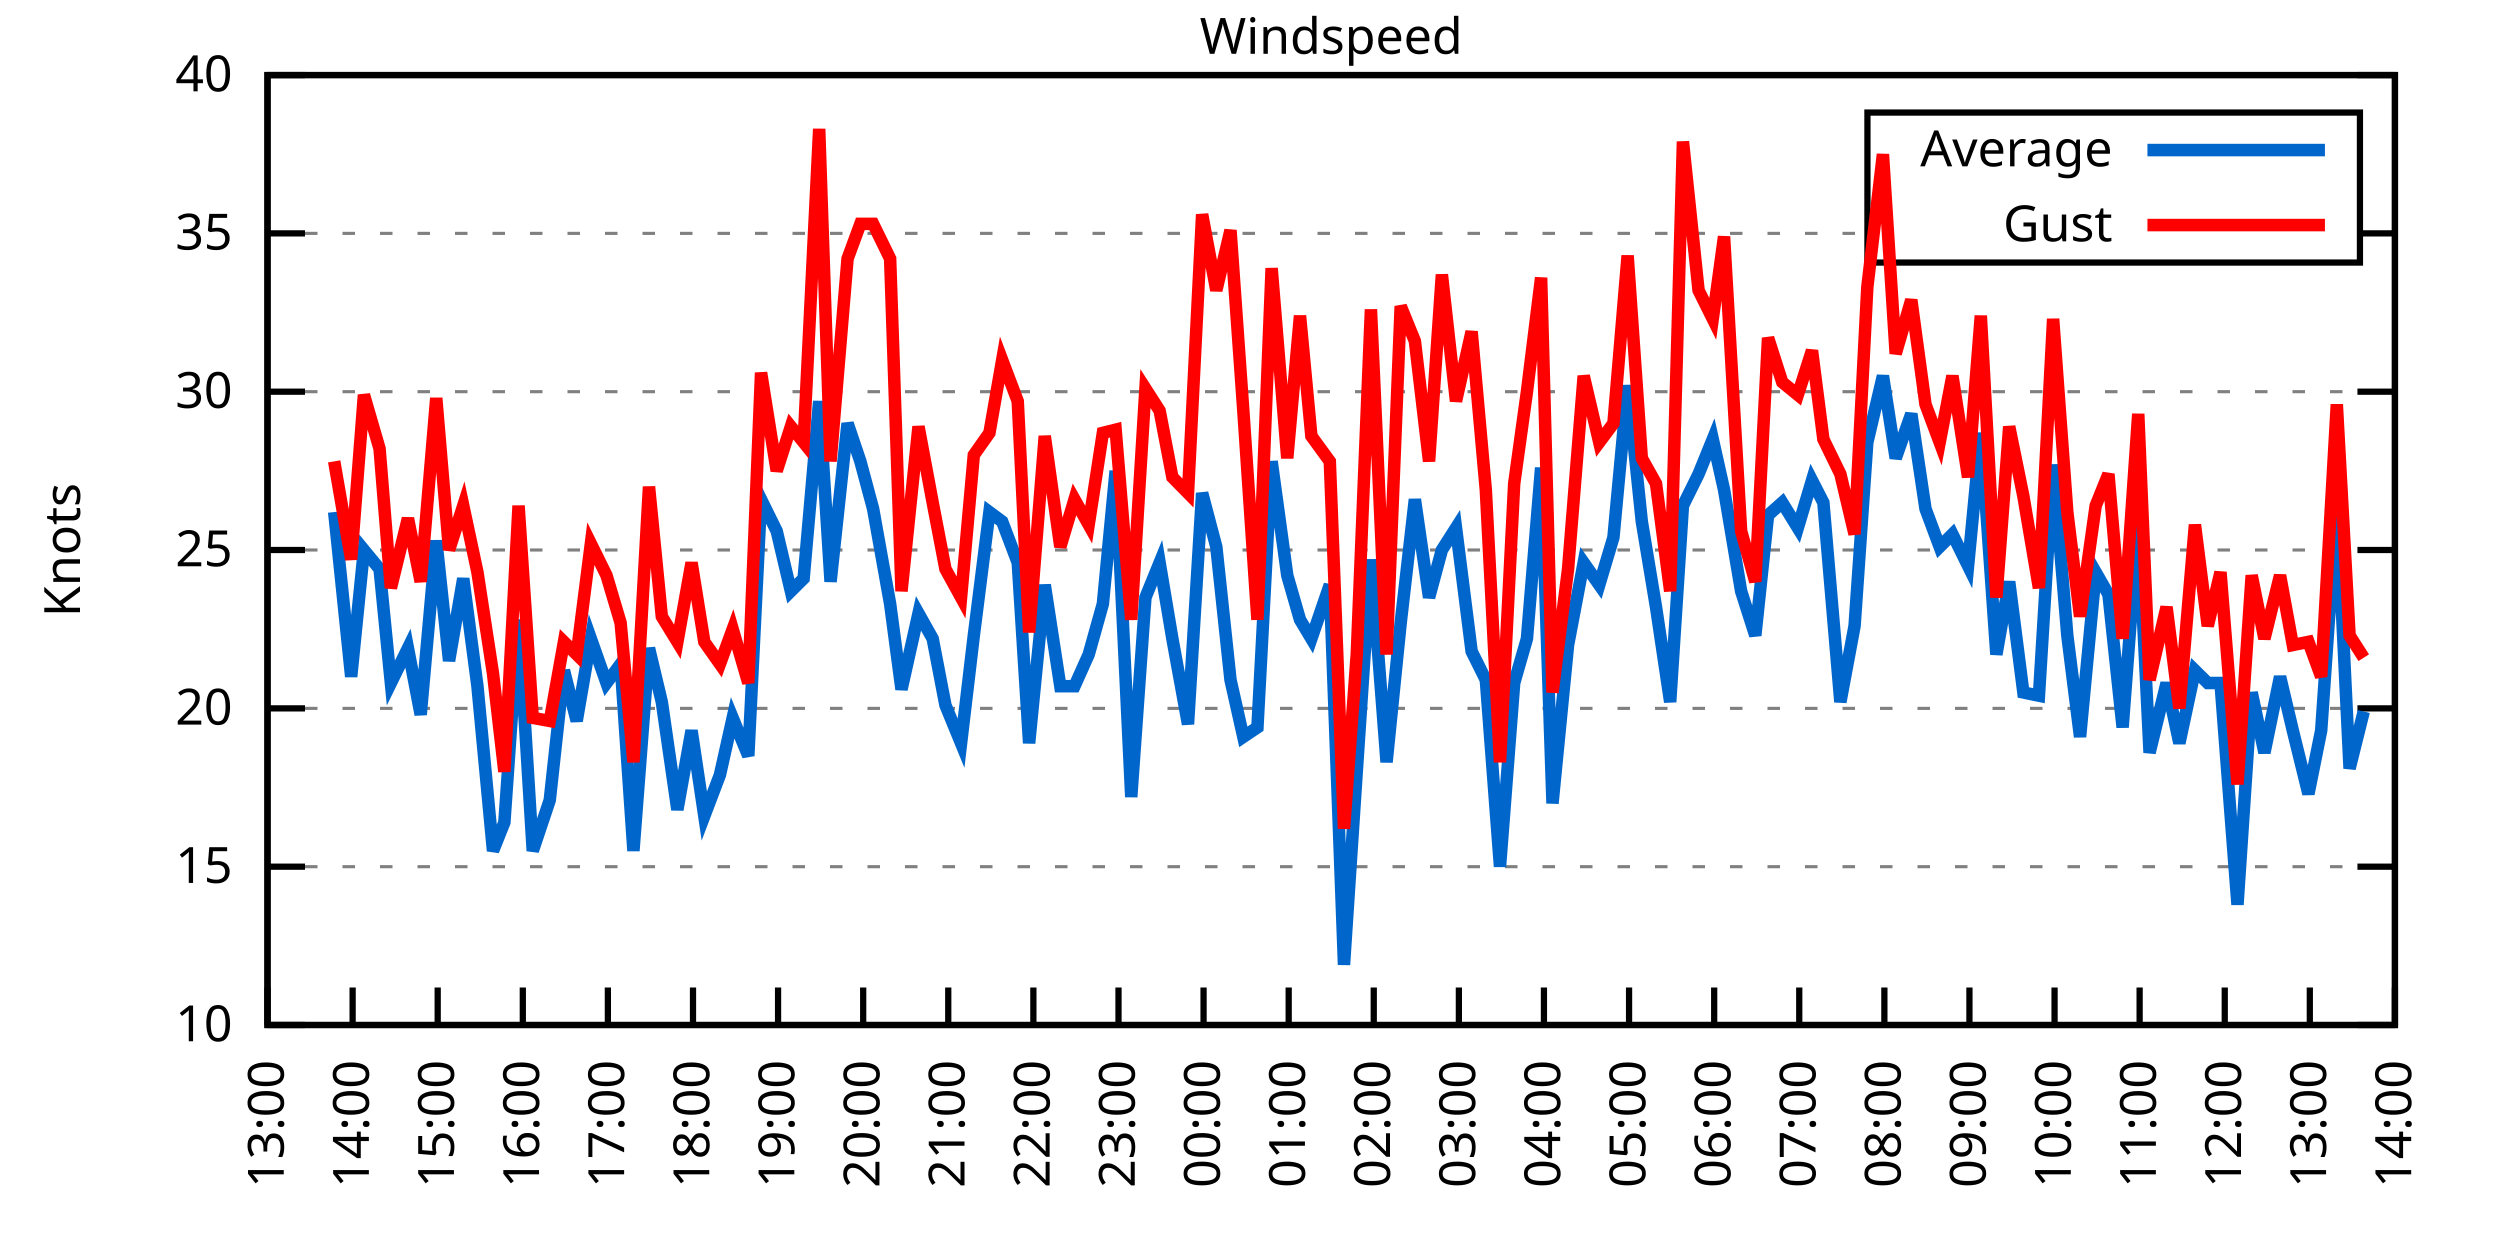
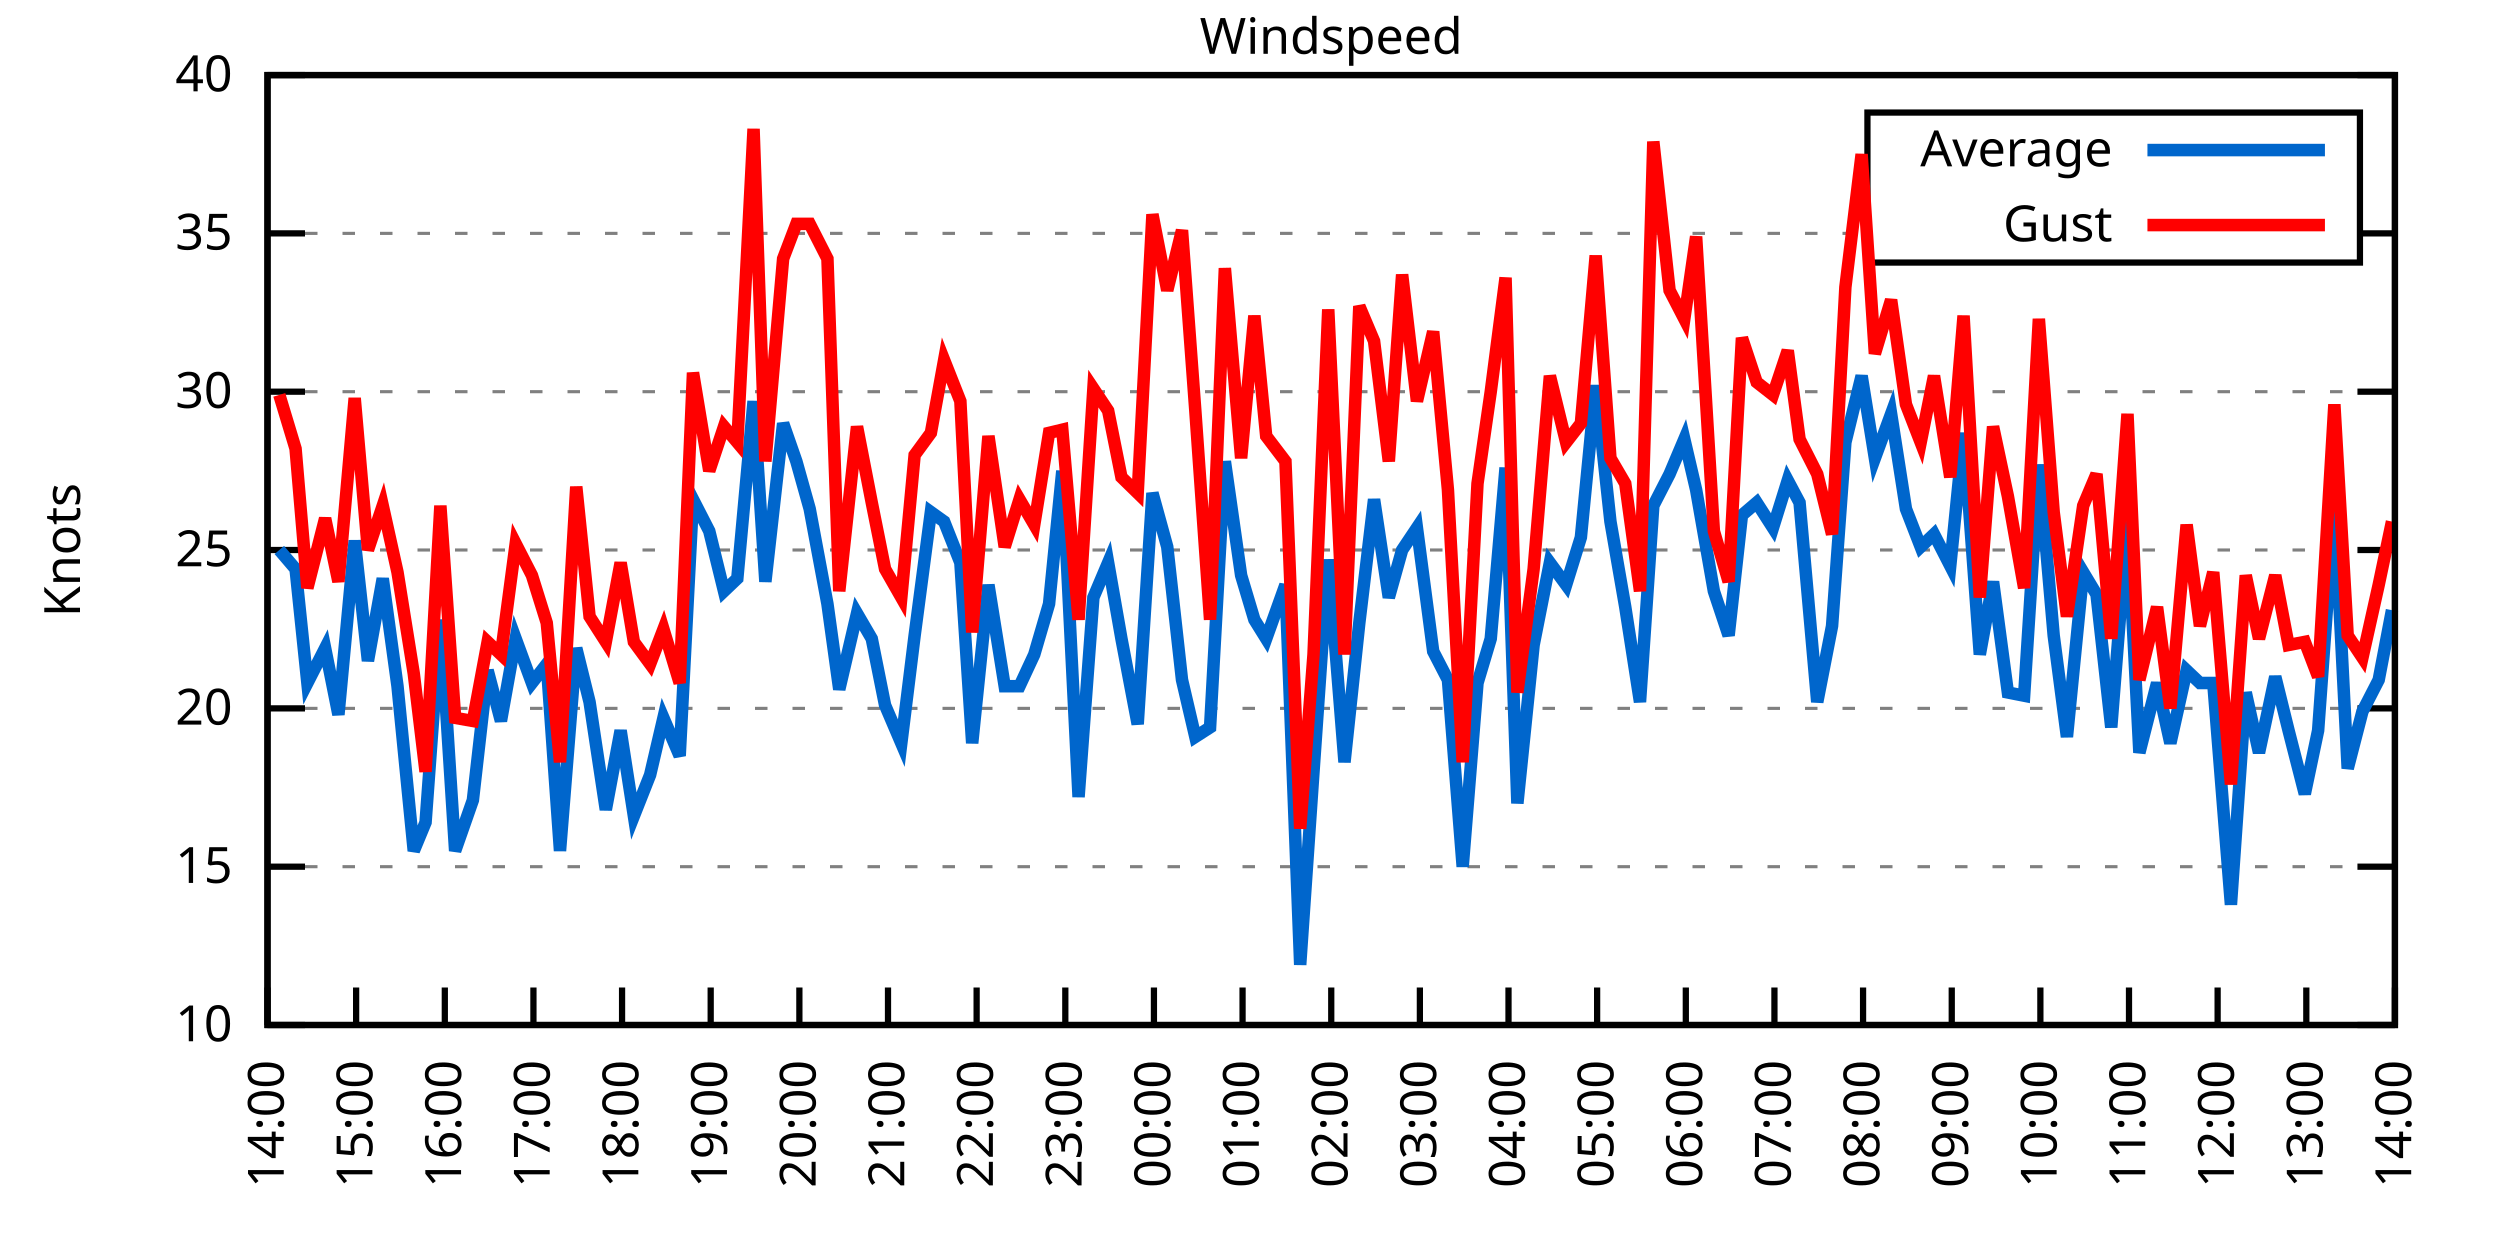
<svg xmlns="http://www.w3.org/2000/svg" xmlns:xlink="http://www.w3.org/1999/xlink" width="400" height="200" viewBox="0 0 400 200">
  <g id="gnuplot_canvas">
    <rect x="0" y="0" width="400" height="200" fill="none" />
    <defs>
      <circle id="gpDot" r="0.5" stroke-width="0.5" stroke="currentColor" />
      <path id="gpPt0" stroke-width="0.333" stroke="currentColor" d="M-1,0 h2 M0,-1 v2" />
      <path id="gpPt1" stroke-width="0.333" stroke="currentColor" d="M-1,-1 L1,1 M1,-1 L-1,1" />
      <path id="gpPt2" stroke-width="0.333" stroke="currentColor" d="M-1,0 L1,0 M0,-1 L0,1 M-1,-1 L1,1 M-1,1 L1,-1" />
      <rect id="gpPt3" stroke-width="0.333" stroke="currentColor" x="-1" y="-1" width="2" height="2" />
      <rect id="gpPt4" stroke-width="0.333" stroke="currentColor" fill="currentColor" x="-1" y="-1" width="2" height="2" />
      <circle id="gpPt5" stroke-width="0.333" stroke="currentColor" cx="0" cy="0" r="1" />
      <use xlink:href="#gpPt5" id="gpPt6" fill="currentColor" stroke="none" />
      <path id="gpPt7" stroke-width="0.333" stroke="currentColor" d="M0,-1.33 L-1.33,0.67 L1.33,0.67 z" />
      <use xlink:href="#gpPt7" id="gpPt8" fill="currentColor" stroke="none" />
      <use xlink:href="#gpPt7" id="gpPt9" stroke="currentColor" transform="rotate(180)" />
      <use xlink:href="#gpPt9" id="gpPt10" fill="currentColor" stroke="none" />
      <use xlink:href="#gpPt3" id="gpPt11" stroke="currentColor" transform="rotate(45)" />
      <use xlink:href="#gpPt11" id="gpPt12" fill="currentColor" stroke="none" />
      <path id="gpPt13" stroke-width="0.333" stroke="currentColor" d="M0,1.330 L1.265,0.411 L0.782,-1.067 L-0.782,-1.076 L-1.265,0.411 z" />
      <use xlink:href="#gpPt13" id="gpPt14" fill="currentColor" stroke="none" />
      <filter id="textbox" filterUnits="objectBoundingBox" x="0" y="0" height="1" width="1">
        <feFlood flood-color="white" flood-opacity="1" result="bgnd" />
        <feComposite in="SourceGraphic" in2="bgnd" operator="atop" />
      </filter>
      <filter id="greybox" filterUnits="objectBoundingBox" x="0" y="0" height="1" width="1">
        <feFlood flood-color="lightgrey" flood-opacity="1" result="grey" />
        <feComposite in="SourceGraphic" in2="grey" operator="atop" />
      </filter>
    </defs>
    <g fill="none" color="white" stroke="currentColor" stroke-width="1.00" stroke-linecap="butt" stroke-linejoin="miter">
</g>
    <g fill="none" color="black" stroke="currentColor" stroke-width="1.00" stroke-linecap="butt" stroke-linejoin="miter">
      <g stroke="none" shape-rendering="crispEdges">
        <polygon fill="rgb(255, 255, 255)" points="42.80,164.00 383.18,164.00 383.18,12.02 42.80,12.02 " />
      </g>
    </g>
    <g fill="none" color="black" stroke="currentColor" stroke-width="1.00" stroke-linecap="butt" stroke-linejoin="miter">
</g>
    <g fill="none" color="black" stroke="black" stroke-width="0.50" stroke-linecap="butt" stroke-linejoin="miter">
</g>
    <g fill="none" color="gray" stroke="currentColor" stroke-width="0.50" stroke-linecap="butt" stroke-linejoin="miter">
      <path stroke="gray" stroke-dasharray="2,4" class="gridline" d="M42.80,164.00 L383.19,164.00  " />
    </g>
    <g fill="none" color="gray" stroke="gray" stroke-width="1.00" stroke-linecap="butt" stroke-linejoin="miter">
</g>
    <g fill="none" color="black" stroke="currentColor" stroke-width="1.00" stroke-linecap="butt" stroke-linejoin="miter">
      <path stroke="black" d="M42.80,164.00 L48.80,164.00 M383.19,164.00 L377.19,164.00  " />
      <g transform="translate(37.20,166.60)" stroke="none" fill="black" font-family="Sans" font-size="8.00" text-anchor="end">
        <text>
          <tspan font-family="Sans"> 10</tspan>
        </text>
      </g>
    </g>
    <g fill="none" color="black" stroke="currentColor" stroke-width="1.00" stroke-linecap="butt" stroke-linejoin="miter">
</g>
    <g fill="none" color="black" stroke="black" stroke-width="0.50" stroke-linecap="butt" stroke-linejoin="miter">
</g>
    <g fill="none" color="gray" stroke="currentColor" stroke-width="0.50" stroke-linecap="butt" stroke-linejoin="miter">
      <path stroke="gray" stroke-dasharray="2,4" class="gridline" d="M42.80,138.67 L383.19,138.67  " />
    </g>
    <g fill="none" color="gray" stroke="gray" stroke-width="1.00" stroke-linecap="butt" stroke-linejoin="miter">
</g>
    <g fill="none" color="black" stroke="currentColor" stroke-width="1.00" stroke-linecap="butt" stroke-linejoin="miter">
      <path stroke="black" d="M42.80,138.67 L48.80,138.67 M383.19,138.67 L377.19,138.67  " />
      <g transform="translate(37.20,141.27)" stroke="none" fill="black" font-family="Sans" font-size="8.00" text-anchor="end">
        <text>
          <tspan font-family="Sans"> 15</tspan>
        </text>
      </g>
    </g>
    <g fill="none" color="black" stroke="currentColor" stroke-width="1.00" stroke-linecap="butt" stroke-linejoin="miter">
</g>
    <g fill="none" color="black" stroke="black" stroke-width="0.50" stroke-linecap="butt" stroke-linejoin="miter">
</g>
    <g fill="none" color="gray" stroke="currentColor" stroke-width="0.50" stroke-linecap="butt" stroke-linejoin="miter">
      <path stroke="gray" stroke-dasharray="2,4" class="gridline" d="M42.80,113.34 L383.19,113.34  " />
    </g>
    <g fill="none" color="gray" stroke="gray" stroke-width="1.00" stroke-linecap="butt" stroke-linejoin="miter">
</g>
    <g fill="none" color="black" stroke="currentColor" stroke-width="1.00" stroke-linecap="butt" stroke-linejoin="miter">
      <path stroke="black" d="M42.80,113.34 L48.80,113.34 M383.19,113.34 L377.19,113.34  " />
      <g transform="translate(37.20,115.94)" stroke="none" fill="black" font-family="Sans" font-size="8.00" text-anchor="end">
        <text>
          <tspan font-family="Sans"> 20</tspan>
        </text>
      </g>
    </g>
    <g fill="none" color="black" stroke="currentColor" stroke-width="1.00" stroke-linecap="butt" stroke-linejoin="miter">
</g>
    <g fill="none" color="black" stroke="black" stroke-width="0.50" stroke-linecap="butt" stroke-linejoin="miter">
</g>
    <g fill="none" color="gray" stroke="currentColor" stroke-width="0.50" stroke-linecap="butt" stroke-linejoin="miter">
      <path stroke="gray" stroke-dasharray="2,4" class="gridline" d="M42.80,88.00 L383.19,88.00  " />
    </g>
    <g fill="none" color="gray" stroke="gray" stroke-width="1.00" stroke-linecap="butt" stroke-linejoin="miter">
</g>
    <g fill="none" color="black" stroke="currentColor" stroke-width="1.00" stroke-linecap="butt" stroke-linejoin="miter">
      <path stroke="black" d="M42.80,88.00 L48.80,88.00 M383.19,88.00 L377.19,88.00  " />
      <g transform="translate(37.20,90.60)" stroke="none" fill="black" font-family="Sans" font-size="8.00" text-anchor="end">
        <text>
          <tspan font-family="Sans"> 25</tspan>
        </text>
      </g>
    </g>
    <g fill="none" color="black" stroke="currentColor" stroke-width="1.00" stroke-linecap="butt" stroke-linejoin="miter">
</g>
    <g fill="none" color="black" stroke="black" stroke-width="0.50" stroke-linecap="butt" stroke-linejoin="miter">
</g>
    <g fill="none" color="gray" stroke="currentColor" stroke-width="0.50" stroke-linecap="butt" stroke-linejoin="miter">
      <path stroke="gray" stroke-dasharray="2,4" class="gridline" d="M42.80,62.67 L383.19,62.67  " />
    </g>
    <g fill="none" color="gray" stroke="gray" stroke-width="1.00" stroke-linecap="butt" stroke-linejoin="miter">
</g>
    <g fill="none" color="black" stroke="currentColor" stroke-width="1.00" stroke-linecap="butt" stroke-linejoin="miter">
      <path stroke="black" d="M42.80,62.67 L48.80,62.67 M383.19,62.67 L377.19,62.67  " />
      <g transform="translate(37.20,65.27)" stroke="none" fill="black" font-family="Sans" font-size="8.00" text-anchor="end">
        <text>
          <tspan font-family="Sans"> 30</tspan>
        </text>
      </g>
    </g>
    <g fill="none" color="black" stroke="currentColor" stroke-width="1.00" stroke-linecap="butt" stroke-linejoin="miter">
</g>
    <g fill="none" color="black" stroke="black" stroke-width="0.50" stroke-linecap="butt" stroke-linejoin="miter">
</g>
    <g fill="none" color="gray" stroke="currentColor" stroke-width="0.50" stroke-linecap="butt" stroke-linejoin="miter">
      <path stroke="gray" stroke-dasharray="2,4" class="gridline" d="M42.80,37.34 L298.79,37.34 M377.59,37.34 L383.19,37.34  " />
    </g>
    <g fill="none" color="gray" stroke="gray" stroke-width="1.00" stroke-linecap="butt" stroke-linejoin="miter">
</g>
    <g fill="none" color="black" stroke="currentColor" stroke-width="1.00" stroke-linecap="butt" stroke-linejoin="miter">
      <path stroke="black" d="M42.80,37.34 L48.80,37.34 M383.19,37.34 L377.19,37.34  " />
      <g transform="translate(37.20,39.94)" stroke="none" fill="black" font-family="Sans" font-size="8.00" text-anchor="end">
        <text>
          <tspan font-family="Sans"> 35</tspan>
        </text>
      </g>
    </g>
    <g fill="none" color="black" stroke="currentColor" stroke-width="1.00" stroke-linecap="butt" stroke-linejoin="miter">
</g>
    <g fill="none" color="black" stroke="black" stroke-width="0.50" stroke-linecap="butt" stroke-linejoin="miter">
</g>
    <g fill="none" color="gray" stroke="currentColor" stroke-width="0.50" stroke-linecap="butt" stroke-linejoin="miter">
      <path stroke="gray" stroke-dasharray="2,4" class="gridline" d="M42.80,12.01 L383.19,12.01  " />
    </g>
    <g fill="none" color="gray" stroke="gray" stroke-width="1.00" stroke-linecap="butt" stroke-linejoin="miter">
</g>
    <g fill="none" color="black" stroke="currentColor" stroke-width="1.00" stroke-linecap="butt" stroke-linejoin="miter">
      <path stroke="black" d="M42.80,12.01 L48.80,12.01 M383.19,12.01 L377.19,12.01  " />
      <g transform="translate(37.20,14.61)" stroke="none" fill="black" font-family="Sans" font-size="8.00" text-anchor="end">
        <text>
          <tspan font-family="Sans"> 40</tspan>
        </text>
      </g>
    </g>
    <g fill="none" color="black" stroke="currentColor" stroke-width="1.00" stroke-linecap="butt" stroke-linejoin="miter">
      <path stroke="black" d="M42.80,164.00 L42.80,158.00  " />
      <g transform="translate(45.40,169.60) rotate(270.00)" stroke="none" fill="black" font-family="Sans" font-size="8.00" text-anchor="end">
        <text>
-           <tspan font-family="Sans">13:00</tspan>
-         </text>
-       </g>
-     </g>
-     <g fill="none" color="black" stroke="currentColor" stroke-width="1.00" stroke-linecap="butt" stroke-linejoin="miter">
-       <path stroke="black" d="M56.42,164.00 L56.42,158.00  " />
-       <g transform="translate(59.02,169.60) rotate(270.00)" stroke="none" fill="black" font-family="Sans" font-size="8.00" text-anchor="end">
-         <text>
          <tspan font-family="Sans">14:00</tspan>
        </text>
      </g>
    </g>
    <g fill="none" color="black" stroke="currentColor" stroke-width="1.00" stroke-linecap="butt" stroke-linejoin="miter">
-       <path stroke="black" d="M70.03,164.00 L70.03,158.00  " />
-       <g transform="translate(72.63,169.60) rotate(270.00)" stroke="none" fill="black" font-family="Sans" font-size="8.00" text-anchor="end">
+       <path stroke="black" d="M56.98,164.00 L56.98,158.00  " />
+       <g transform="translate(59.58,169.60) rotate(270.00)" stroke="none" fill="black" font-family="Sans" font-size="8.00" text-anchor="end">
        <text>
          <tspan font-family="Sans">15:00</tspan>
        </text>
      </g>
    </g>
    <g fill="none" color="black" stroke="currentColor" stroke-width="1.00" stroke-linecap="butt" stroke-linejoin="miter">
-       <path stroke="black" d="M83.65,164.00 L83.65,158.00  " />
-       <g transform="translate(86.25,169.60) rotate(270.00)" stroke="none" fill="black" font-family="Sans" font-size="8.00" text-anchor="end">
+       <path stroke="black" d="M71.17,164.00 L71.17,158.00  " />
+       <g transform="translate(73.77,169.60) rotate(270.00)" stroke="none" fill="black" font-family="Sans" font-size="8.00" text-anchor="end">
        <text>
          <tspan font-family="Sans">16:00</tspan>
        </text>
      </g>
    </g>
    <g fill="none" color="black" stroke="currentColor" stroke-width="1.00" stroke-linecap="butt" stroke-linejoin="miter">
-       <path stroke="black" d="M97.26,164.00 L97.26,158.00  " />
-       <g transform="translate(99.86,169.60) rotate(270.00)" stroke="none" fill="black" font-family="Sans" font-size="8.00" text-anchor="end">
+       <path stroke="black" d="M85.35,164.00 L85.35,158.00  " />
+       <g transform="translate(87.95,169.60) rotate(270.00)" stroke="none" fill="black" font-family="Sans" font-size="8.00" text-anchor="end">
        <text>
          <tspan font-family="Sans">17:00</tspan>
        </text>
      </g>
    </g>
    <g fill="none" color="black" stroke="currentColor" stroke-width="1.00" stroke-linecap="butt" stroke-linejoin="miter">
-       <path stroke="black" d="M110.88,164.00 L110.88,158.00  " />
-       <g transform="translate(113.48,169.60) rotate(270.00)" stroke="none" fill="black" font-family="Sans" font-size="8.00" text-anchor="end">
+       <path stroke="black" d="M99.53,164.00 L99.53,158.00  " />
+       <g transform="translate(102.13,169.60) rotate(270.00)" stroke="none" fill="black" font-family="Sans" font-size="8.00" text-anchor="end">
        <text>
          <tspan font-family="Sans">18:00</tspan>
        </text>
      </g>
    </g>
    <g fill="none" color="black" stroke="currentColor" stroke-width="1.00" stroke-linecap="butt" stroke-linejoin="miter">
-       <path stroke="black" d="M124.49,164.00 L124.49,158.00  " />
-       <g transform="translate(127.09,169.60) rotate(270.00)" stroke="none" fill="black" font-family="Sans" font-size="8.00" text-anchor="end">
+       <path stroke="black" d="M113.71,164.00 L113.71,158.00  " />
+       <g transform="translate(116.31,169.60) rotate(270.00)" stroke="none" fill="black" font-family="Sans" font-size="8.00" text-anchor="end">
        <text>
          <tspan font-family="Sans">19:00</tspan>
        </text>
      </g>
    </g>
    <g fill="none" color="black" stroke="currentColor" stroke-width="1.00" stroke-linecap="butt" stroke-linejoin="miter">
-       <path stroke="black" d="M138.11,164.00 L138.11,158.00  " />
-       <g transform="translate(140.71,169.60) rotate(270.00)" stroke="none" fill="black" font-family="Sans" font-size="8.00" text-anchor="end">
+       <path stroke="black" d="M127.90,164.00 L127.90,158.00  " />
+       <g transform="translate(130.50,169.60) rotate(270.00)" stroke="none" fill="black" font-family="Sans" font-size="8.00" text-anchor="end">
        <text>
          <tspan font-family="Sans">20:00</tspan>
        </text>
      </g>
    </g>
    <g fill="none" color="black" stroke="currentColor" stroke-width="1.00" stroke-linecap="butt" stroke-linejoin="miter">
-       <path stroke="black" d="M151.72,164.00 L151.72,158.00  " />
-       <g transform="translate(154.32,169.60) rotate(270.00)" stroke="none" fill="black" font-family="Sans" font-size="8.00" text-anchor="end">
+       <path stroke="black" d="M142.08,164.00 L142.08,158.00  " />
+       <g transform="translate(144.68,169.60) rotate(270.00)" stroke="none" fill="black" font-family="Sans" font-size="8.00" text-anchor="end">
        <text>
          <tspan font-family="Sans">21:00</tspan>
        </text>
      </g>
    </g>
    <g fill="none" color="black" stroke="currentColor" stroke-width="1.00" stroke-linecap="butt" stroke-linejoin="miter">
-       <path stroke="black" d="M165.34,164.00 L165.34,158.00  " />
-       <g transform="translate(167.94,169.60) rotate(270.00)" stroke="none" fill="black" font-family="Sans" font-size="8.00" text-anchor="end">
+       <path stroke="black" d="M156.26,164.00 L156.26,158.00  " />
+       <g transform="translate(158.86,169.60) rotate(270.00)" stroke="none" fill="black" font-family="Sans" font-size="8.00" text-anchor="end">
        <text>
          <tspan font-family="Sans">22:00</tspan>
        </text>
      </g>
    </g>
    <g fill="none" color="black" stroke="currentColor" stroke-width="1.00" stroke-linecap="butt" stroke-linejoin="miter">
-       <path stroke="black" d="M178.96,164.00 L178.96,158.00  " />
-       <g transform="translate(181.56,169.60) rotate(270.00)" stroke="none" fill="black" font-family="Sans" font-size="8.00" text-anchor="end">
+       <path stroke="black" d="M170.45,164.00 L170.45,158.00  " />
+       <g transform="translate(173.05,169.60) rotate(270.00)" stroke="none" fill="black" font-family="Sans" font-size="8.00" text-anchor="end">
        <text>
          <tspan font-family="Sans">23:00</tspan>
        </text>
      </g>
    </g>
    <g fill="none" color="black" stroke="currentColor" stroke-width="1.00" stroke-linecap="butt" stroke-linejoin="miter">
-       <path stroke="black" d="M192.57,164.00 L192.57,158.00  " />
-       <g transform="translate(195.17,169.60) rotate(270.00)" stroke="none" fill="black" font-family="Sans" font-size="8.00" text-anchor="end">
+       <path stroke="black" d="M184.63,164.00 L184.63,158.00  " />
+       <g transform="translate(187.23,169.60) rotate(270.00)" stroke="none" fill="black" font-family="Sans" font-size="8.00" text-anchor="end">
        <text>
          <tspan font-family="Sans">00:00</tspan>
        </text>
      </g>
    </g>
    <g fill="none" color="black" stroke="currentColor" stroke-width="1.00" stroke-linecap="butt" stroke-linejoin="miter">
-       <path stroke="black" d="M206.19,164.00 L206.19,158.00  " />
-       <g transform="translate(208.79,169.60) rotate(270.00)" stroke="none" fill="black" font-family="Sans" font-size="8.00" text-anchor="end">
+       <path stroke="black" d="M198.81,164.00 L198.81,158.00  " />
+       <g transform="translate(201.41,169.60) rotate(270.00)" stroke="none" fill="black" font-family="Sans" font-size="8.00" text-anchor="end">
        <text>
          <tspan font-family="Sans">01:00</tspan>
        </text>
      </g>
    </g>
    <g fill="none" color="black" stroke="currentColor" stroke-width="1.00" stroke-linecap="butt" stroke-linejoin="miter">
-       <path stroke="black" d="M219.80,164.00 L219.80,158.00  " />
-       <g transform="translate(222.40,169.60) rotate(270.00)" stroke="none" fill="black" font-family="Sans" font-size="8.00" text-anchor="end">
+       <path stroke="black" d="M213.00,164.00 L213.00,158.00  " />
+       <g transform="translate(215.60,169.60) rotate(270.00)" stroke="none" fill="black" font-family="Sans" font-size="8.00" text-anchor="end">
        <text>
          <tspan font-family="Sans">02:00</tspan>
        </text>
      </g>
    </g>
    <g fill="none" color="black" stroke="currentColor" stroke-width="1.00" stroke-linecap="butt" stroke-linejoin="miter">
-       <path stroke="black" d="M233.42,164.00 L233.42,158.00  " />
-       <g transform="translate(236.02,169.60) rotate(270.00)" stroke="none" fill="black" font-family="Sans" font-size="8.00" text-anchor="end">
+       <path stroke="black" d="M227.18,164.00 L227.18,158.00  " />
+       <g transform="translate(229.78,169.60) rotate(270.00)" stroke="none" fill="black" font-family="Sans" font-size="8.00" text-anchor="end">
        <text>
          <tspan font-family="Sans">03:00</tspan>
        </text>
      </g>
    </g>
    <g fill="none" color="black" stroke="currentColor" stroke-width="1.00" stroke-linecap="butt" stroke-linejoin="miter">
-       <path stroke="black" d="M247.03,164.00 L247.03,158.00  " />
-       <g transform="translate(249.63,169.60) rotate(270.00)" stroke="none" fill="black" font-family="Sans" font-size="8.00" text-anchor="end">
+       <path stroke="black" d="M241.36,164.00 L241.36,158.00  " />
+       <g transform="translate(243.96,169.60) rotate(270.00)" stroke="none" fill="black" font-family="Sans" font-size="8.00" text-anchor="end">
        <text>
          <tspan font-family="Sans">04:00</tspan>
        </text>
      </g>
    </g>
    <g fill="none" color="black" stroke="currentColor" stroke-width="1.00" stroke-linecap="butt" stroke-linejoin="miter">
-       <path stroke="black" d="M260.65,164.00 L260.65,158.00  " />
-       <g transform="translate(263.25,169.60) rotate(270.00)" stroke="none" fill="black" font-family="Sans" font-size="8.00" text-anchor="end">
+       <path stroke="black" d="M255.54,164.00 L255.54,158.00  " />
+       <g transform="translate(258.14,169.60) rotate(270.00)" stroke="none" fill="black" font-family="Sans" font-size="8.00" text-anchor="end">
        <text>
          <tspan font-family="Sans">05:00</tspan>
        </text>
      </g>
    </g>
    <g fill="none" color="black" stroke="currentColor" stroke-width="1.00" stroke-linecap="butt" stroke-linejoin="miter">
-       <path stroke="black" d="M274.27,164.00 L274.27,158.00  " />
-       <g transform="translate(276.87,169.60) rotate(270.00)" stroke="none" fill="black" font-family="Sans" font-size="8.00" text-anchor="end">
+       <path stroke="black" d="M269.73,164.00 L269.73,158.00  " />
+       <g transform="translate(272.33,169.60) rotate(270.00)" stroke="none" fill="black" font-family="Sans" font-size="8.00" text-anchor="end">
        <text>
          <tspan font-family="Sans">06:00</tspan>
        </text>
      </g>
    </g>
    <g fill="none" color="black" stroke="currentColor" stroke-width="1.00" stroke-linecap="butt" stroke-linejoin="miter">
-       <path stroke="black" d="M287.88,164.00 L287.88,158.00  " />
-       <g transform="translate(290.48,169.60) rotate(270.00)" stroke="none" fill="black" font-family="Sans" font-size="8.00" text-anchor="end">
+       <path stroke="black" d="M283.91,164.00 L283.91,158.00  " />
+       <g transform="translate(286.51,169.60) rotate(270.00)" stroke="none" fill="black" font-family="Sans" font-size="8.00" text-anchor="end">
        <text>
          <tspan font-family="Sans">07:00</tspan>
        </text>
      </g>
    </g>
    <g fill="none" color="black" stroke="currentColor" stroke-width="1.00" stroke-linecap="butt" stroke-linejoin="miter">
-       <path stroke="black" d="M301.50,164.00 L301.50,158.00  " />
-       <g transform="translate(304.10,169.60) rotate(270.00)" stroke="none" fill="black" font-family="Sans" font-size="8.00" text-anchor="end">
+       <path stroke="black" d="M298.09,164.00 L298.09,158.00  " />
+       <g transform="translate(300.69,169.60) rotate(270.00)" stroke="none" fill="black" font-family="Sans" font-size="8.00" text-anchor="end">
        <text>
          <tspan font-family="Sans">08:00</tspan>
        </text>
      </g>
    </g>
    <g fill="none" color="black" stroke="currentColor" stroke-width="1.00" stroke-linecap="butt" stroke-linejoin="miter">
-       <path stroke="black" d="M315.11,164.00 L315.11,158.00  " />
-       <g transform="translate(317.71,169.60) rotate(270.00)" stroke="none" fill="black" font-family="Sans" font-size="8.00" text-anchor="end">
+       <path stroke="black" d="M312.28,164.00 L312.28,158.00  " />
+       <g transform="translate(314.88,169.60) rotate(270.00)" stroke="none" fill="black" font-family="Sans" font-size="8.00" text-anchor="end">
        <text>
          <tspan font-family="Sans">09:00</tspan>
        </text>
      </g>
    </g>
    <g fill="none" color="black" stroke="currentColor" stroke-width="1.00" stroke-linecap="butt" stroke-linejoin="miter">
-       <path stroke="black" d="M328.73,164.00 L328.73,158.00  " />
-       <g transform="translate(331.33,169.60) rotate(270.00)" stroke="none" fill="black" font-family="Sans" font-size="8.00" text-anchor="end">
+       <path stroke="black" d="M326.46,164.00 L326.46,158.00  " />
+       <g transform="translate(329.06,169.60) rotate(270.00)" stroke="none" fill="black" font-family="Sans" font-size="8.00" text-anchor="end">
        <text>
          <tspan font-family="Sans">10:00</tspan>
        </text>
      </g>
    </g>
    <g fill="none" color="black" stroke="currentColor" stroke-width="1.00" stroke-linecap="butt" stroke-linejoin="miter">
-       <path stroke="black" d="M342.34,164.00 L342.34,158.00  " />
-       <g transform="translate(344.94,169.60) rotate(270.00)" stroke="none" fill="black" font-family="Sans" font-size="8.00" text-anchor="end">
+       <path stroke="black" d="M340.64,164.00 L340.64,158.00  " />
+       <g transform="translate(343.24,169.60) rotate(270.00)" stroke="none" fill="black" font-family="Sans" font-size="8.00" text-anchor="end">
        <text>
          <tspan font-family="Sans">11:00</tspan>
        </text>
      </g>
    </g>
    <g fill="none" color="black" stroke="currentColor" stroke-width="1.00" stroke-linecap="butt" stroke-linejoin="miter">
-       <path stroke="black" d="M355.96,164.00 L355.96,158.00  " />
-       <g transform="translate(358.56,169.60) rotate(270.00)" stroke="none" fill="black" font-family="Sans" font-size="8.00" text-anchor="end">
+       <path stroke="black" d="M354.82,164.00 L354.82,158.00  " />
+       <g transform="translate(357.42,169.60) rotate(270.00)" stroke="none" fill="black" font-family="Sans" font-size="8.00" text-anchor="end">
        <text>
          <tspan font-family="Sans">12:00</tspan>
        </text>
      </g>
    </g>
    <g fill="none" color="black" stroke="currentColor" stroke-width="1.00" stroke-linecap="butt" stroke-linejoin="miter">
-       <path stroke="black" d="M369.57,164.00 L369.57,158.00  " />
-       <g transform="translate(372.17,169.60) rotate(270.00)" stroke="none" fill="black" font-family="Sans" font-size="8.00" text-anchor="end">
+       <path stroke="black" d="M369.01,164.00 L369.01,158.00  " />
+       <g transform="translate(371.61,169.60) rotate(270.00)" stroke="none" fill="black" font-family="Sans" font-size="8.00" text-anchor="end">
        <text>
          <tspan font-family="Sans">13:00</tspan>
        </text>
      </g>
    </g>
    <g fill="none" color="black" stroke="currentColor" stroke-width="1.00" stroke-linecap="butt" stroke-linejoin="miter">
      <path stroke="black" d="M383.19,164.00 L383.19,158.00  " />
      <g transform="translate(385.79,169.60) rotate(270.00)" stroke="none" fill="black" font-family="Sans" font-size="8.00" text-anchor="end">
        <text>
          <tspan font-family="Sans">14:00</tspan>
        </text>
      </g>
    </g>
    <g fill="none" color="black" stroke="currentColor" stroke-width="1.00" stroke-linecap="butt" stroke-linejoin="miter">
</g>
    <g fill="none" color="black" stroke="currentColor" stroke-width="1.00" stroke-linecap="butt" stroke-linejoin="miter">
      <path stroke="black" d="M42.80,12.01 L42.80,164.00 L383.19,164.00 L383.19,12.01 L42.80,12.01 Z  " />
    </g>
    <g fill="none" color="black" stroke="currentColor" stroke-width="1.00" stroke-linecap="butt" stroke-linejoin="miter">
</g>
    <g fill="none" color="black" stroke="currentColor" stroke-width="1.00" stroke-linecap="butt" stroke-linejoin="miter">
      <path stroke="black" d="M298.79,42.01 L298.79,18.01 L377.59,18.01 L377.59,42.01 L298.79,42.01 Z  " />
    </g>
    <g id="Windspeed_plot_1">
      <g fill="none" color="white" stroke="black" stroke-width="2.00" stroke-linecap="butt" stroke-linejoin="miter">
</g>
      <g fill="none" color="black" stroke="currentColor" stroke-width="2.00" stroke-linecap="butt" stroke-linejoin="miter">
        <g transform="translate(337.99,26.61)" stroke="none" fill="black" font-family="Sans" font-size="8.00" text-anchor="end">
          <text>
            <tspan font-family="Sans">Average</tspan>
          </text>
        </g>
      </g>
      <g fill="none" color="black" stroke="currentColor" stroke-width="2.00" stroke-linecap="butt" stroke-linejoin="miter">
-         <path stroke="rgb(  0, 102, 204)" d="M343.59,24.01 L371.99,24.01 M53.47,81.93 L56.19,108.27 L58.23,88.00 L60.73,91.04 L62.54,109.28 L65.27,103.71   L67.31,114.35 L69.80,86.49 L71.85,105.74 L74.12,92.56 L76.39,109.79 L78.88,136.14 L80.70,131.58 L82.97,99.15   L85.24,136.14 L87.96,128.03 L90.23,107.26 L92.27,115.36 L94.54,102.19 L97.04,109.28 L99.30,106.24 L101.35,136.14   L103.84,103.71 L105.89,112.32 L108.38,129.55 L110.65,116.88 L112.69,130.56 L115.19,123.98 L117.23,114.86 L119.73,120.94   L121.77,79.90 L124.27,84.97 L126.54,94.59 L128.58,92.56 L131.07,64.19 L132.89,93.07 L135.61,67.74 L137.66,73.82   L139.70,81.42 L142.42,96.62 L144.24,110.30 L146.96,98.14 L149.23,102.19 L151.27,112.83 L153.77,118.91 L155.81,101.68   L158.31,81.93 L160.35,83.45 L162.84,90.03 L164.66,118.91 L167.16,93.58 L169.65,109.79 L171.92,109.79 L174.19,104.72   L176.46,96.62 L178.50,75.34 L181.00,127.52 L183.27,95.60 L185.54,90.03 L187.58,102.19 L190.08,115.87 L192.34,78.89   L194.61,87.50 L196.88,108.78 L198.93,117.90 L201.19,116.38 L203.46,73.82 L205.96,92.06 L208.00,99.15 L209.82,102.19   L212.77,93.58 L215.04,154.37 L217.08,123.47 L219.35,89.52 L221.85,121.95 L224.11,99.66 L226.38,79.90 L228.65,95.60   L230.70,88.00 L232.96,84.46 L235.46,104.22 L237.73,108.78 L240.00,138.67 L242.27,109.28 L244.31,102.19 L246.58,74.83   L248.40,128.54 L250.89,103.20 L253.39,90.03 L255.88,93.58 L258.15,85.98 L260.42,61.66 L262.69,83.45 L264.96,97.12   L267.23,112.32 L269.27,80.91 L271.77,75.85 L274.04,70.27 L275.85,78.38 L278.58,94.59 L280.85,101.68 L282.89,82.43   L285.16,80.41 L287.65,84.46 L289.92,76.86 L291.74,80.41 L294.46,112.32 L296.73,100.16 L298.77,70.78 L301.27,60.14   L303.31,73.31 L305.81,66.22 L308.08,81.42 L310.35,87.50 L312.39,85.47 L314.89,90.54 L316.93,69.26 L319.42,104.72   L321.47,93.07 L323.74,110.80 L326.23,111.31 L328.50,74.33 L330.77,101.68 L332.81,117.90 L335.31,91.55 L337.35,95.10   L339.62,116.38 L342.12,83.45 L343.93,120.43 L346.65,109.28 L348.70,118.91 L351.19,107.26 L353.24,109.28 L355.28,109.28   L358.00,144.75 L360.27,110.80 L362.31,120.43 L364.81,108.27 L366.85,116.88 L369.35,127.02 L371.39,116.88 L373.89,80.91   L375.93,122.96 L378.20,113.84  " />
+         <path stroke="rgb(  0, 102, 204)" d="M343.59,24.01 L371.99,24.01 M44.69,88.00 L47.29,91.04 L49.18,109.28 L52.02,103.71 L54.15,114.35 L56.75,86.49   L58.87,105.74 L61.24,92.56 L63.60,109.79 L66.20,136.14 L68.09,131.58 L70.46,99.15 L72.82,136.14 L75.66,128.03   L78.02,107.26 L80.15,115.36 L82.51,102.19 L85.11,109.28 L87.48,106.24 L89.60,136.14 L92.20,103.71 L94.33,112.32   L96.93,129.55 L99.30,116.88 L101.42,130.56 L104.02,123.98 L106.15,114.86 L108.75,120.94 L110.88,79.90 L113.48,84.97   L115.84,94.59 L117.97,92.56 L120.57,64.19 L122.46,93.07 L125.30,67.74 L127.42,73.82 L129.55,81.42 L132.39,96.62   L134.28,110.30 L137.12,98.14 L139.48,102.19 L141.61,112.83 L144.21,118.91 L146.34,101.68 L148.94,81.93 L151.06,83.45   L153.66,90.03 L155.55,118.91 L158.15,93.58 L160.75,109.79 L163.12,109.79 L165.48,104.72 L167.85,96.62 L169.97,75.34   L172.57,127.52 L174.94,95.60 L177.30,90.03 L179.43,102.19 L182.03,115.87 L184.39,78.89 L186.76,87.50 L189.12,108.78   L191.25,117.90 L193.61,116.38 L195.98,73.82 L198.58,92.06 L200.70,99.15 L202.59,102.19 L205.67,93.58 L208.03,154.37   L210.16,123.47 L212.52,89.52 L215.12,121.95 L217.49,99.66 L219.85,79.90 L222.21,95.60 L224.34,88.00 L226.71,84.46   L229.31,104.22 L231.67,108.78 L234.03,138.67 L236.40,109.28 L238.52,102.19 L240.89,74.83 L242.78,128.54 L245.38,103.20   L247.98,90.03 L250.58,93.58 L252.94,85.98 L255.31,61.66 L257.67,83.45 L260.04,97.12 L262.40,112.32 L264.53,80.91   L267.13,75.85 L269.49,70.27 L271.38,78.38 L274.22,94.59 L276.58,101.68 L278.71,82.43 L281.07,80.41 L283.67,84.46   L286.04,76.86 L287.93,80.41 L290.76,112.32 L293.13,100.16 L295.26,70.78 L297.86,60.14 L299.98,73.31 L302.58,66.22   L304.95,81.42 L307.31,87.50 L309.44,85.47 L312.04,90.54 L314.17,69.26 L316.77,104.72 L318.89,93.07 L321.26,110.80   L323.86,111.31 L326.22,74.33 L328.59,101.68 L330.71,117.90 L333.31,91.55 L335.44,95.10 L337.80,116.38 L340.40,83.45   L342.30,120.43 L345.13,109.28 L347.26,118.91 L349.86,107.26 L351.99,109.28 L354.12,109.28 L356.95,144.75 L359.32,110.80   L361.44,120.43 L364.04,108.27 L366.17,116.88 L368.77,127.02 L370.90,116.88 L373.50,80.91 L375.63,122.96 L377.99,113.84   L380.59,108.78 L382.72,97.63  " />
      </g>
    </g>
    <g id="Windspeed_plot_2">
      <g fill="none" color="black" stroke="currentColor" stroke-width="2.00" stroke-linecap="butt" stroke-linejoin="miter">
        <g transform="translate(337.99,38.61)" stroke="none" fill="black" font-family="Sans" font-size="8.00" text-anchor="end">
          <text>
            <tspan font-family="Sans">Gust</tspan>
          </text>
        </g>
      </g>
      <g fill="none" color="black" stroke="currentColor" stroke-width="2.00" stroke-linecap="butt" stroke-linejoin="miter">
-         <path stroke="rgb(255,   0,   0)" d="M343.59,36.01 L371.99,36.01 M53.47,73.82 L56.19,89.52 L58.23,63.18 L60.73,71.79 L62.54,94.08 L65.27,82.94   L67.31,93.07 L69.80,63.69 L71.85,88.00 L74.12,80.91 L76.39,91.55 L78.88,107.76 L80.70,123.47 L82.97,80.91   L85.24,114.86 L87.96,115.36 L90.23,102.70 L92.27,104.72 L94.54,86.99 L97.04,92.06 L99.30,99.66 L101.35,121.95   L103.84,77.87 L105.89,98.64 L108.38,102.70 L110.65,90.03 L112.69,102.70 L115.19,106.24 L117.23,100.67 L119.73,109.28   L121.77,59.63 L124.27,75.34 L126.54,68.25 L128.58,70.78 L131.07,20.62 L132.89,73.82 L135.61,41.39 L137.66,35.82   L139.70,35.82 L142.42,41.39 L144.24,94.59 L146.96,68.25 L149.23,80.41 L151.27,91.04 L153.77,95.60 L155.81,72.81   L158.31,69.26 L160.35,57.61 L162.84,64.19 L164.66,101.18 L167.16,69.77 L169.65,87.50 L171.92,79.90 L174.19,83.95   L176.46,69.26 L178.50,68.75 L181.00,99.15 L183.27,62.17 L185.54,65.71 L187.58,76.35 L190.08,78.89 L192.34,34.30   L194.61,46.46 L196.88,36.84 L198.93,65.71 L201.19,99.15 L203.46,42.91 L205.96,73.31 L208.00,50.51 L209.82,69.77   L212.77,73.82 L215.04,132.59 L217.08,104.72 L219.35,49.50 L221.85,104.72 L224.11,48.99 L226.38,54.57 L228.65,73.82   L230.70,43.93 L232.96,64.19 L235.46,53.05 L237.73,78.38 L240.00,121.95 L242.27,77.37 L244.31,62.67 L246.58,44.43   L248.40,110.80 L250.89,91.04 L253.39,60.14 L255.88,70.78 L258.15,67.74 L260.42,40.89 L262.69,73.31 L264.96,77.37   L267.23,94.59 L269.27,22.65 L271.77,46.46 L274.04,51.02 L275.85,37.85 L278.58,84.97 L280.85,93.07 L282.89,54.06   L285.16,61.15 L287.65,63.18 L289.92,56.09 L291.74,70.27 L294.46,75.85 L296.73,85.47 L298.77,45.95 L301.27,24.68   L303.31,56.59 L305.81,47.98 L308.08,64.70 L310.35,70.78 L312.39,60.14 L314.89,76.35 L316.93,50.51 L319.42,95.60   L321.47,68.25 L323.74,79.39 L326.23,94.08 L328.50,51.02 L330.77,81.93 L332.81,98.64 L335.31,80.91 L337.35,75.85   L339.62,102.19 L342.12,66.22 L343.93,108.78 L346.65,97.12 L348.70,113.34 L351.19,83.95 L353.24,100.16 L355.28,91.55   L358.00,125.50 L360.27,92.06 L362.31,102.19 L364.81,92.06 L366.85,103.20 L369.35,102.70 L371.39,108.27 L373.89,64.70   L375.93,101.68 L378.20,105.23  " />
+         <path stroke="rgb(255,   0,   0)" d="M343.59,36.01 L371.99,36.01 M44.69,63.18 L47.29,71.79 L49.18,94.08 L52.02,82.94 L54.15,93.07 L56.75,63.69   L58.87,88.00 L61.24,80.91 L63.60,91.55 L66.20,107.76 L68.09,123.47 L70.46,80.91 L72.82,114.86 L75.66,115.36   L78.02,102.70 L80.15,104.72 L82.51,86.99 L85.11,92.06 L87.48,99.66 L89.60,121.95 L92.20,77.87 L94.33,98.64   L96.93,102.70 L99.30,90.03 L101.42,102.70 L104.02,106.24 L106.15,100.67 L108.75,109.28 L110.88,59.63 L113.48,75.34   L115.84,68.25 L117.97,70.78 L120.57,20.62 L122.46,73.82 L125.30,41.39 L127.42,35.82 L129.55,35.82 L132.39,41.39   L134.28,94.59 L137.12,68.25 L139.48,80.41 L141.61,91.04 L144.21,95.60 L146.34,72.81 L148.94,69.26 L151.06,57.61   L153.66,64.19 L155.55,101.18 L158.15,69.77 L160.75,87.50 L163.12,79.90 L165.48,83.95 L167.85,69.26 L169.97,68.75   L172.57,99.15 L174.94,62.17 L177.30,65.71 L179.43,76.35 L182.03,78.89 L184.39,34.30 L186.76,46.46 L189.12,36.84   L191.25,65.71 L193.61,99.15 L195.98,42.91 L198.58,73.31 L200.70,50.51 L202.59,69.77 L205.67,73.82 L208.03,132.59   L210.16,104.72 L212.52,49.50 L215.12,104.72 L217.49,48.99 L219.85,54.57 L222.21,73.82 L224.34,43.93 L226.71,64.19   L229.31,53.05 L231.67,78.38 L234.03,121.95 L236.40,77.37 L238.52,62.67 L240.89,44.43 L242.78,110.80 L245.38,91.04   L247.98,60.14 L250.58,70.78 L252.94,67.74 L255.31,40.89 L257.67,73.31 L260.04,77.37 L262.40,94.59 L264.53,22.65   L267.13,46.46 L269.49,51.02 L271.38,37.85 L274.22,84.97 L276.58,93.07 L278.71,54.06 L281.07,61.15 L283.67,63.18   L286.04,56.09 L287.93,70.27 L290.76,75.85 L293.13,85.47 L295.26,45.95 L297.86,24.68 L299.98,56.59 L302.58,47.98   L304.95,64.70 L307.31,70.78 L309.44,60.14 L312.04,76.35 L314.17,50.51 L316.77,95.60 L318.89,68.25 L321.26,79.39   L323.86,94.08 L326.22,51.02 L328.59,81.93 L330.71,98.64 L333.31,80.91 L335.44,75.85 L337.80,102.19 L340.40,66.22   L342.30,108.78 L345.13,97.12 L347.26,113.34 L349.86,83.95 L351.99,100.16 L354.12,91.55 L356.95,125.50 L359.32,92.06   L361.44,102.19 L364.04,92.06 L366.17,103.20 L368.77,102.70 L370.90,108.27 L373.50,64.70 L375.63,101.68 L377.99,105.23   L380.59,93.58 L382.72,83.45  " />
      </g>
    </g>
    <g fill="none" color="black" stroke="currentColor" stroke-width="2.00" stroke-linecap="butt" stroke-linejoin="miter">
</g>
    <g fill="none" color="black" stroke="black" stroke-width="1.00" stroke-linecap="butt" stroke-linejoin="miter">
</g>
    <g fill="none" color="black" stroke="currentColor" stroke-width="1.00" stroke-linecap="butt" stroke-linejoin="miter">
      <path stroke="black" d="M42.80,12.01 L42.80,164.00 L383.19,164.00 L383.19,12.01 L42.80,12.01 Z  " />
      <g transform="translate(12.80,88.01) rotate(270.00)" stroke="none" fill="black" font-family="Sans" font-size="8.00" text-anchor="middle">
        <text>
          <tspan font-family="Sans">Knots</tspan>
        </text>
      </g>
    </g>
    <g fill="none" color="black" stroke="currentColor" stroke-width="1.00" stroke-linecap="butt" stroke-linejoin="miter">
</g>
    <g fill="none" color="black" stroke="currentColor" stroke-width="1.00" stroke-linecap="butt" stroke-linejoin="miter">
      <g transform="translate(212.99,8.61)" stroke="none" fill="black" font-family="Sans" font-size="8.00" text-anchor="middle">
        <text>
          <tspan font-family="Sans">Windspeed</tspan>
        </text>
      </g>
    </g>
    <g fill="none" color="black" stroke="currentColor" stroke-width="1.00" stroke-linecap="butt" stroke-linejoin="miter">
</g>
  </g>
</svg>
